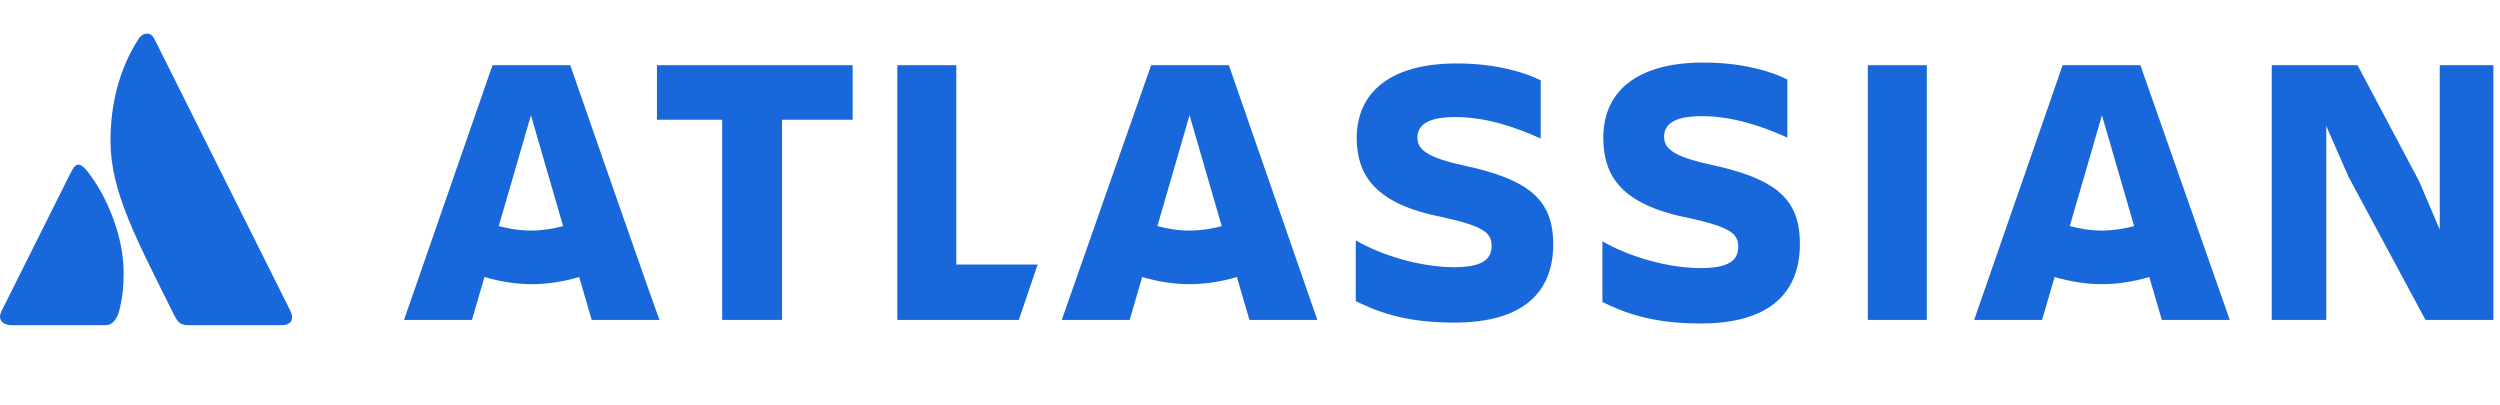
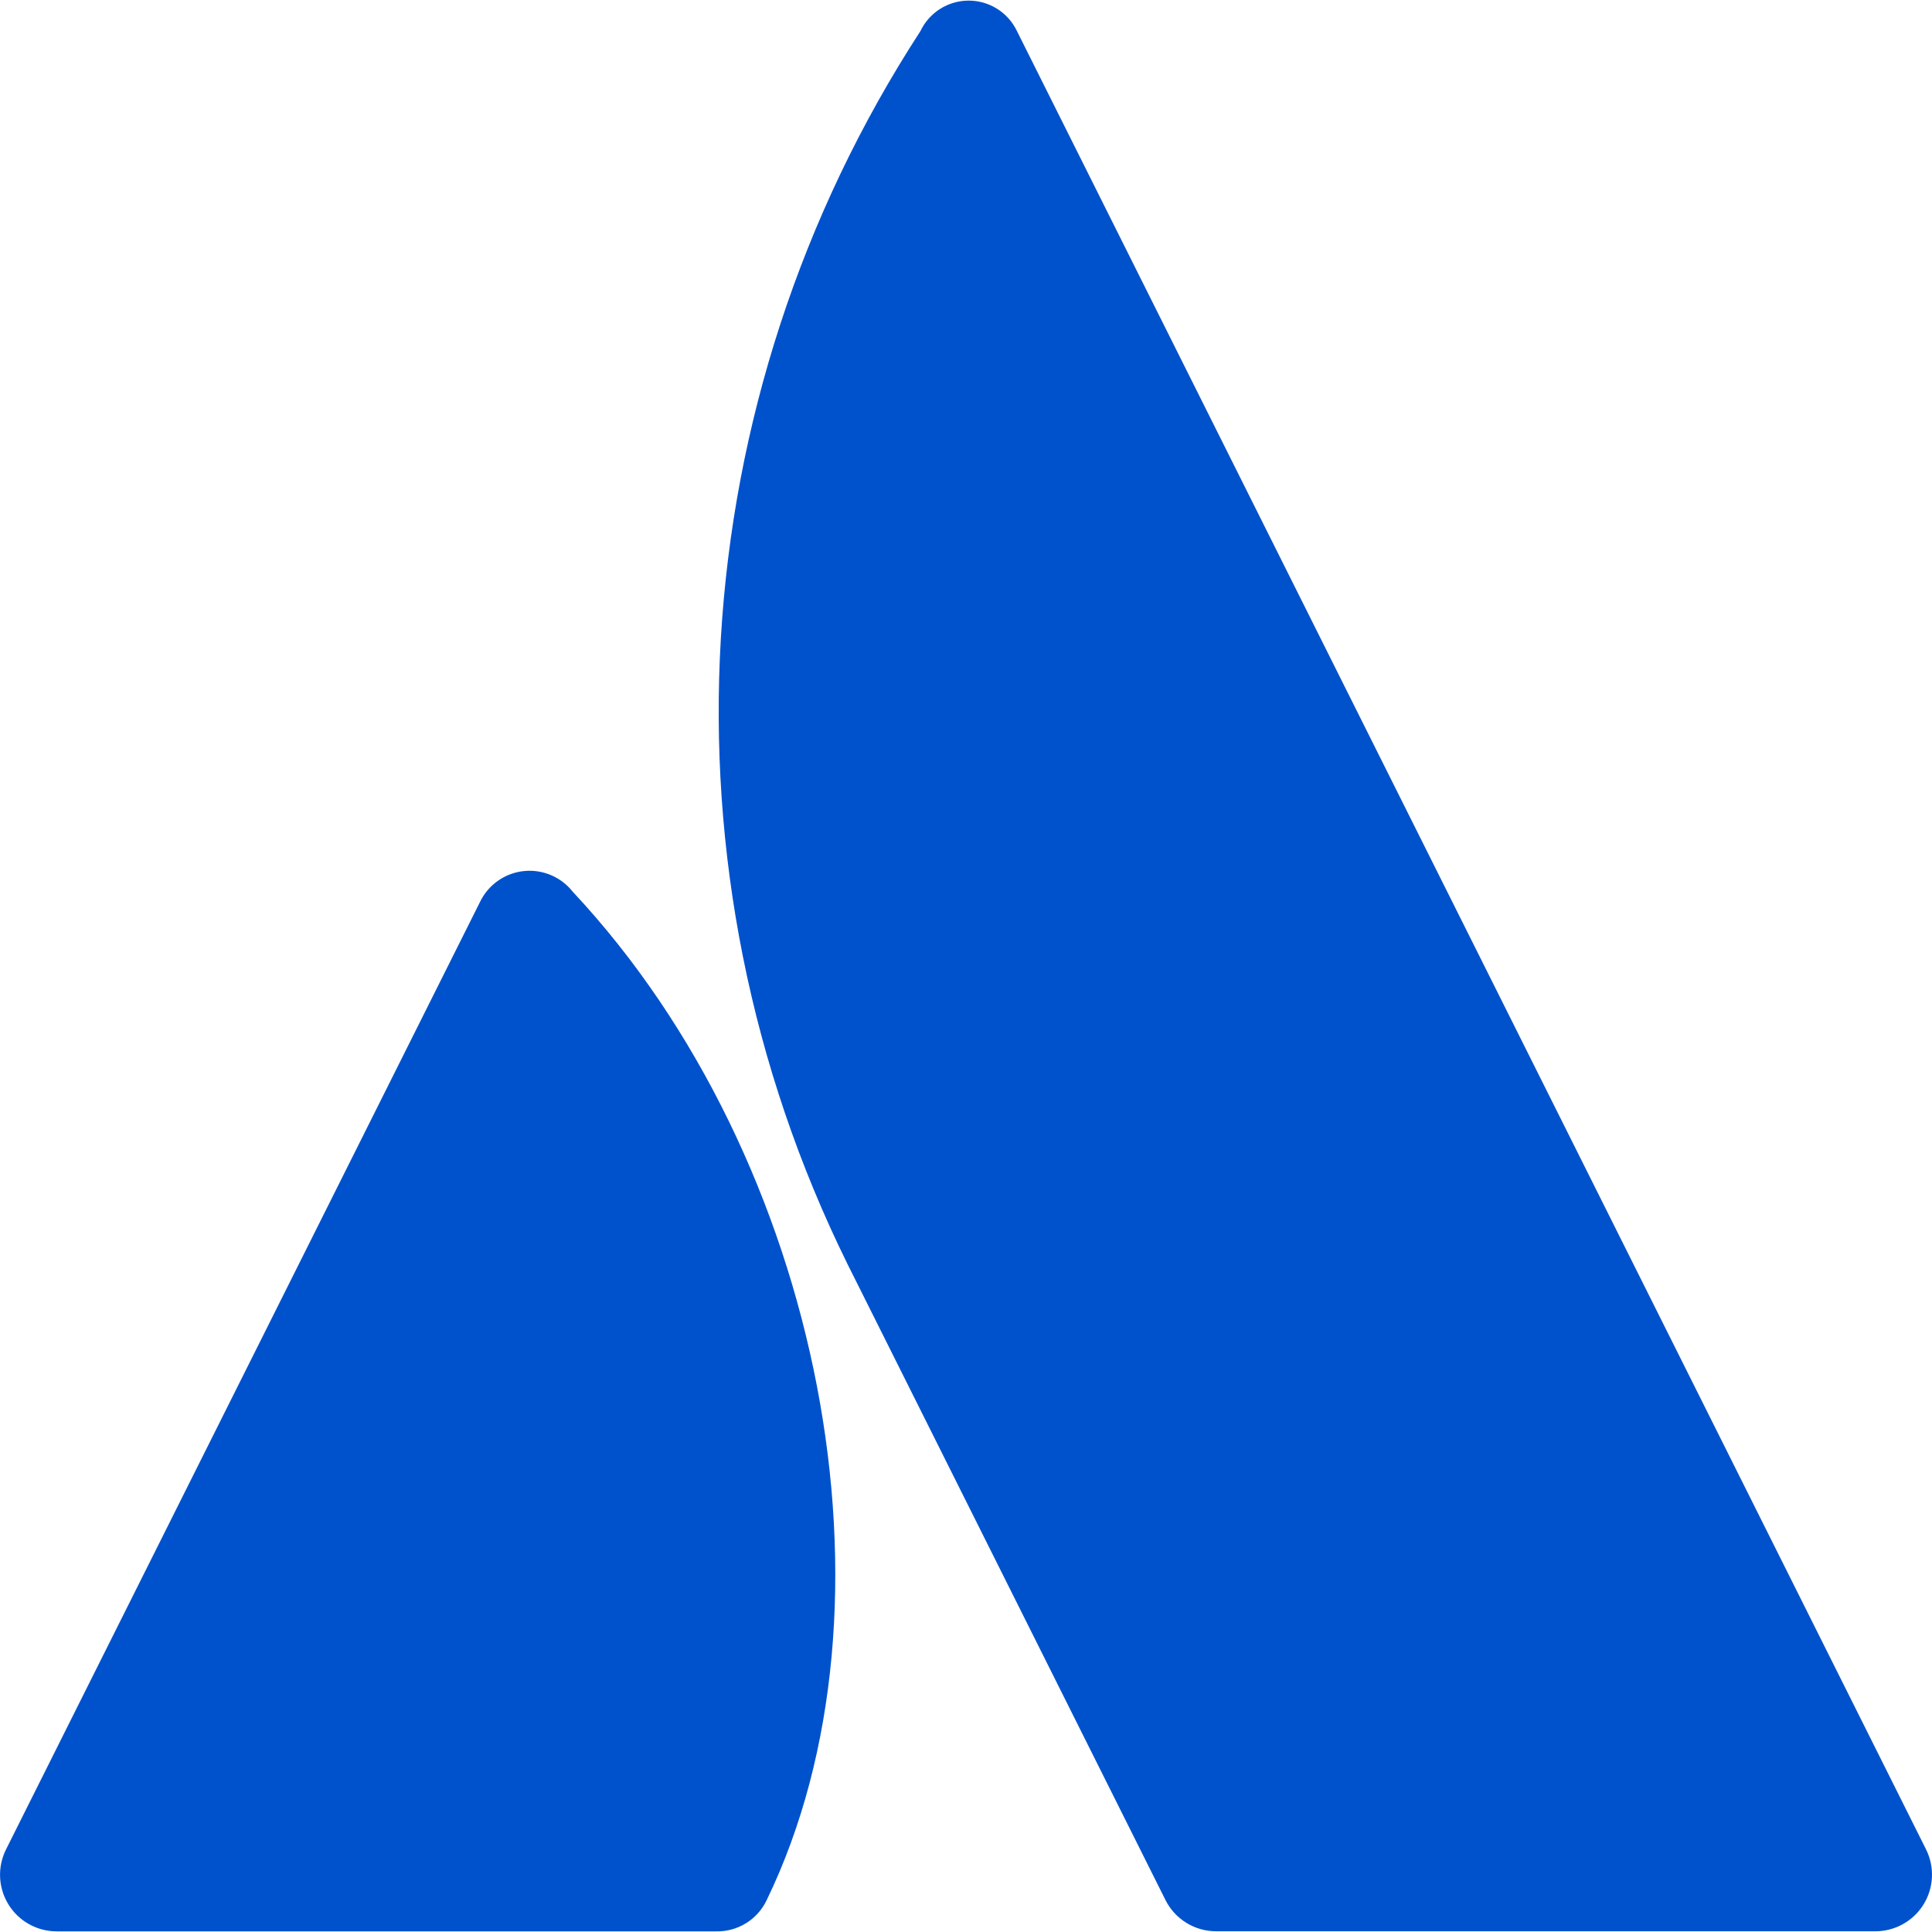
- <svg xmlns="http://www.w3.org/2000/svg" aria-labelledby="atlassianTitle" fill="black" height="100%" viewBox="0 0 297 48" width="187px">
-   <g>
-     <g>
-       <path d="M34.318 36.567L18.44 4.813C18.128 4.125 17.815 4 17.44 4C17.128 4 16.752 4.125 16.377 4.75C14.127 8.313 13.127 12.439 13.127 16.752C13.127 22.753 16.19 28.378 20.691 37.442C21.191 38.443 21.566 38.63 22.441 38.63H33.442C34.255 38.63 34.693 38.318 34.693 37.692C34.693 37.38 34.63 37.192 34.318 36.567ZM11.252 21.565C10.001 19.69 9.626 19.565 9.314 19.565C9.001 19.565 8.814 19.69 8.251 20.815L0.313 36.692C0.063 37.192 0 37.38 0 37.63C0 38.13 0.438 38.63 1.375 38.63H12.564C13.314 38.63 13.877 38.005 14.19 36.817C14.565 35.317 14.69 34.004 14.69 32.442C14.69 28.066 12.752 23.815 11.252 21.565Z" fill="#1868DB" />
-     </g>
-     <path d="M161.171 16.242C161.171 20.701 163.188 24.204 171.363 25.796C176.14 26.858 177.202 27.601 177.202 29.194C177.202 30.786 176.14 31.742 172.743 31.742C168.815 31.742 164.144 30.361 161.065 28.557V35.776C163.507 36.944 166.692 38.324 172.743 38.324C181.236 38.324 184.527 34.502 184.527 28.981M184.527 29.087C184.527 23.779 181.767 21.337 173.805 19.639C169.452 18.683 168.39 17.728 168.39 16.348C168.39 14.649 169.983 13.906 172.849 13.906C176.353 13.906 179.75 14.968 183.041 16.454V9.553C180.705 8.385 177.202 7.536 173.062 7.536C165.205 7.536 161.171 10.933 161.171 16.454" fill="#1868DB" />
-     <path d="M269.884 7.748V38.005H276.36V14.967L279.014 21.019L288.144 38.005H296.213V7.748H289.843V27.282L287.401 21.55L280.076 7.748H269.884Z" fill="#1868DB" />
-     <path d="M228.904 7.748H221.897V38.005H228.904V7.748Z" fill="#1868DB" />
-     <path d="M213.829 28.981C213.829 23.673 211.069 21.231 203.106 19.533C198.753 18.577 197.692 17.622 197.692 16.242C197.692 14.543 199.284 13.8 202.151 13.8C205.654 13.8 209.051 14.861 212.342 16.348V9.447C210.007 8.279 206.503 7.43 202.363 7.43C194.507 7.43 190.473 10.827 190.473 16.348C190.473 20.807 192.49 24.31 200.664 25.902C205.442 26.964 206.503 27.707 206.503 29.3C206.503 30.892 205.442 31.848 202.045 31.848C198.116 31.848 193.445 30.468 190.366 28.663V35.882C192.808 37.05 195.993 38.43 202.045 38.43C210.432 38.43 213.829 34.608 213.829 28.981Z" fill="#1868DB" />
-     <path d="M106.603 7.748V38.005H121.041L123.271 31.423H113.61V7.748H106.603Z" fill="#1868DB" />
-     <path d="M78.045 7.748V14.224H85.795V38.005H92.908V14.224H101.295V7.748H78.045Z" fill="#1868DB" />
-     <path d="M67.747 7.748H58.51L48 38.005H56.069L57.555 32.909C59.36 33.44 61.27 33.758 63.181 33.758C65.093 33.758 67.003 33.44 68.808 32.909L70.294 38.005H78.363C78.257 38.005 67.747 7.748 67.747 7.748ZM63.075 27.389C61.695 27.389 60.421 27.176 59.253 26.858L63.075 13.693L66.897 26.858C65.729 27.176 64.456 27.389 63.075 27.389Z" fill="#1868DB" />
-     <path d="M145.99 7.748H136.753L126.137 38.005H134.205L135.692 32.909C137.497 33.44 139.408 33.758 141.318 33.758C143.229 33.758 145.14 33.44 146.945 32.909L148.431 38.005H156.5L145.99 7.748ZM141.318 27.389C139.938 27.389 138.664 27.176 137.497 26.858L141.318 13.693L145.14 26.858C143.973 27.176 142.699 27.389 141.318 27.389Z" fill="#1868DB" />
-     <path d="M254.277 7.748H245.041L234.531 38.005H242.599L244.086 32.909C245.89 33.44 247.801 33.758 249.712 33.758C251.623 33.758 253.534 33.44 255.339 32.909L256.825 38.005H264.894L254.277 7.748ZM249.712 27.389C248.332 27.389 247.058 27.176 245.89 26.858L249.712 13.693L253.534 26.858C252.366 27.176 250.986 27.389 249.712 27.389Z" fill="#1868DB" />
-   </g>
+ <svg xmlns="http://www.w3.org/2000/svg" fill="#0052CC" role="img" viewBox="0 0 24 24">
+   <path d="M7.12 11.084a.683.683 0 00-1.16.126L.075 22.974a.703.703 0 00.63 1.018h8.19a.678.678 0 00.63-.39c1.767-3.65.696-9.203-2.406-12.52zM11.434.386a15.515 15.515 0 00-.906 15.317l3.95 7.9a.703.703 0 00.628.388h8.19a.703.703 0 00.63-1.017L12.63.38a.664.664 0 00-1.196.006z" />
</svg>
